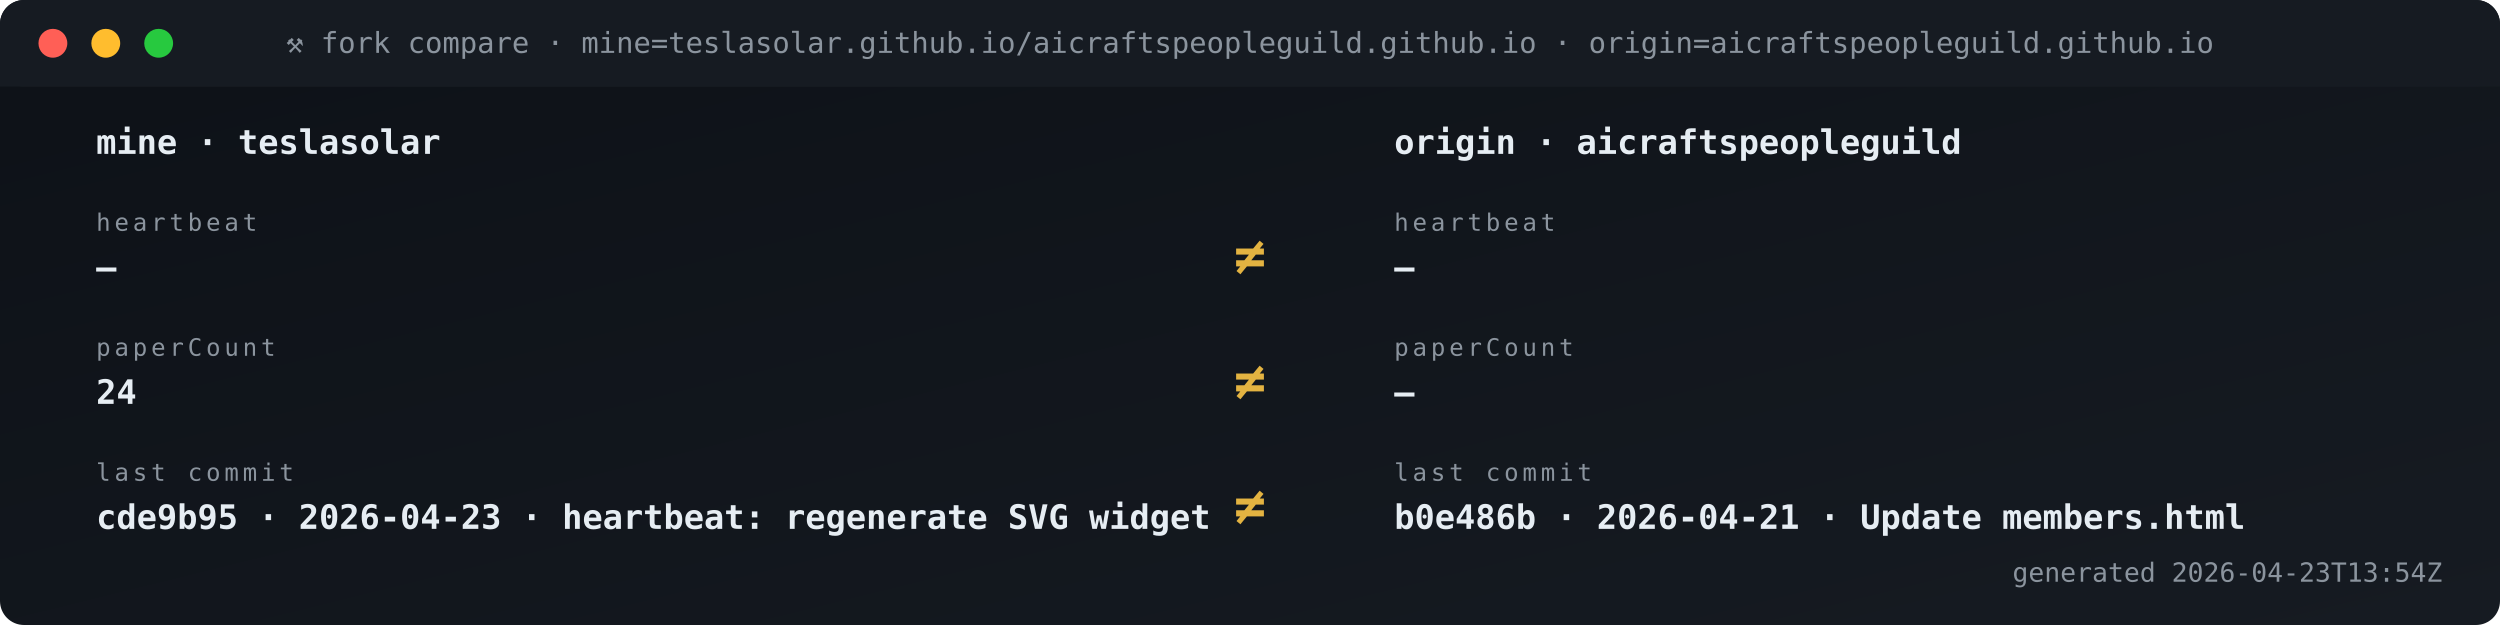
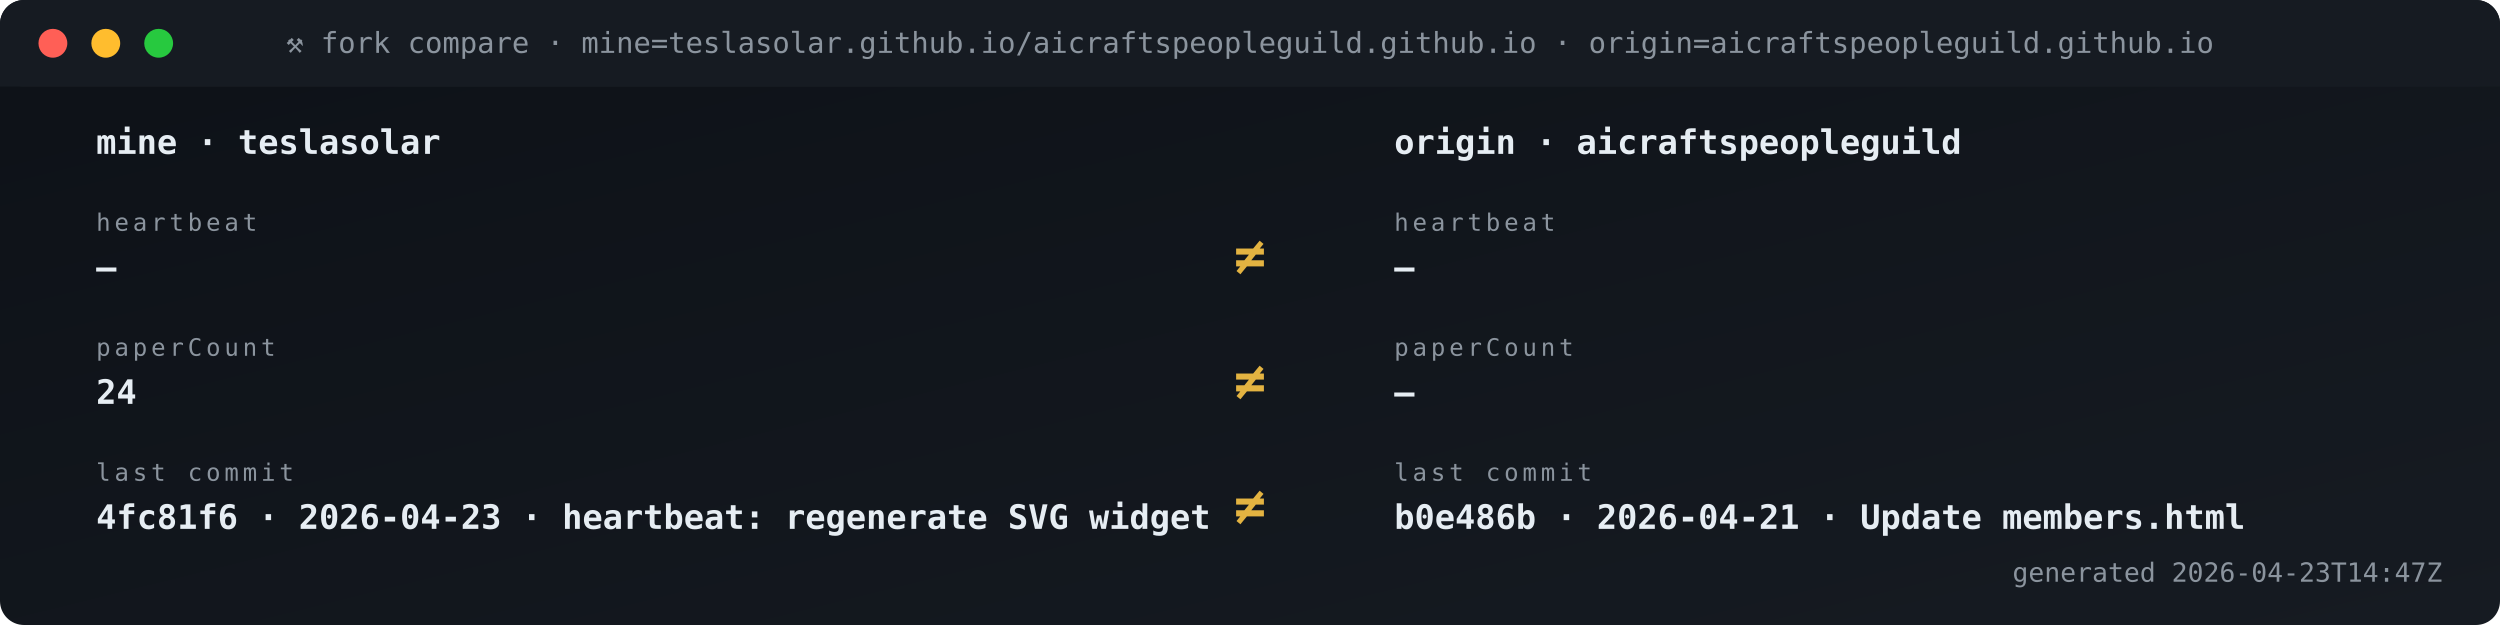
<svg xmlns="http://www.w3.org/2000/svg" viewBox="0 0 1040 260" width="1040" height="260" role="img" aria-label="Fork vs origin compare">
  <defs>
    <linearGradient id="gBg" x1="0" x2="1" y1="0" y2="1">
      <stop offset="0" stop-color="#0d1117" />
      <stop offset="1" stop-color="#161b22" />
    </linearGradient>
    <style>
      .t{font-family:'SFMono-Regular',Consolas,monospace}
      .lb{fill:#8b949e;font-size:10px;text-transform:uppercase;letter-spacing:1.6px}
      .va{fill:#e6edf3;font-size:20px;font-weight:700}
      .vs{fill:#e6edf3;font-size:14px;font-weight:600}
      .lo{fill:#79c0ff;font-size:11px}
      .sub{fill:#8b949e;font-size:11px}
      .g{fill:#3fb950} .a{fill:#e3b341} .r{fill:#f85149}
      .p{fill:#a371f7} .o{fill:#f0883e}
      .pulse{animation:plz 1.8s ease-out infinite}
      @keyframes plz{
        0%{transform:scale(1);opacity:.85}
        45%{transform:scale(1.35);opacity:.3}
        100%{transform:scale(1.8);opacity:0}
      }
      .spin{animation:sp 4s linear infinite;transform-origin:center}
      @keyframes sp{from{transform:rotate(0)}to{transform:rotate(360deg)}}
    </style>
  </defs>
  <rect width="1040" height="260" rx="10" fill="url(#gBg)" />
  <rect x="0" y="0" width="1040" height="36" rx="10" fill="#161b22" />
  <rect x="0" y="26" width="1040" height="10" fill="#161b22" />
  <circle cx="22" cy="18" r="6" fill="#ff5f56" />
  <circle cx="44" cy="18" r="6" fill="#ffbd2e" />
  <circle cx="66" cy="18" r="6" fill="#27c93f" />
  <text x="520" y="22" text-anchor="middle" class="t" font-size="12" fill="#8b949e">⚒ fork compare · mine=teslasolar.github.io/aicraftspeopleguild.github.io  ·  origin=aicraftspeopleguild.github.io</text>
  <text x="40" y="64" class="t vs">mine  ·  teslasolar</text>
  <text x="580" y="64" class="t vs">origin  ·  aicraftspeopleguild</text>
  <text x="40" y="96" class="t lb">heartbeat</text>
  <text x="40" y="116" class="t vs">—</text>
  <text x="580" y="96" class="t lb">heartbeat</text>
  <text x="580" y="116" class="t vs">—</text>
  <text x="520" y="114" text-anchor="middle" class="t" font-size="22" font-weight="700" fill="#e3b341">≠</text>
  <text x="40" y="148" class="t lb">paperCount</text>
  <text x="40" y="168" class="t vs">24</text>
  <text x="580" y="148" class="t lb">paperCount</text>
  <text x="580" y="168" class="t vs">—</text>
  <text x="520" y="166" text-anchor="middle" class="t" font-size="22" font-weight="700" fill="#e3b341">≠</text>
  <text x="40" y="200" class="t lb">last commit</text>
-   <text x="40" y="220" class="t vs">cde9b95 · 2026-04-23 · heartbeat: regenerate SVG widget </text>
+   <text x="40" y="220" class="t vs">4fc81f6 · 2026-04-23 · heartbeat: regenerate SVG widget </text>
  <text x="580" y="200" class="t lb">last commit</text>
  <text x="580" y="220" class="t vs">b0e486b · 2026-04-21 · Update members.html</text>
  <text x="520" y="218" text-anchor="middle" class="t" font-size="22" font-weight="700" fill="#e3b341">≠</text>
-   <text x="1016" y="242" text-anchor="end" class="t sub">generated 2026-04-23T13:54Z</text>
+   <text x="1016" y="242" text-anchor="end" class="t sub">generated 2026-04-23T14:47Z</text>
</svg>
